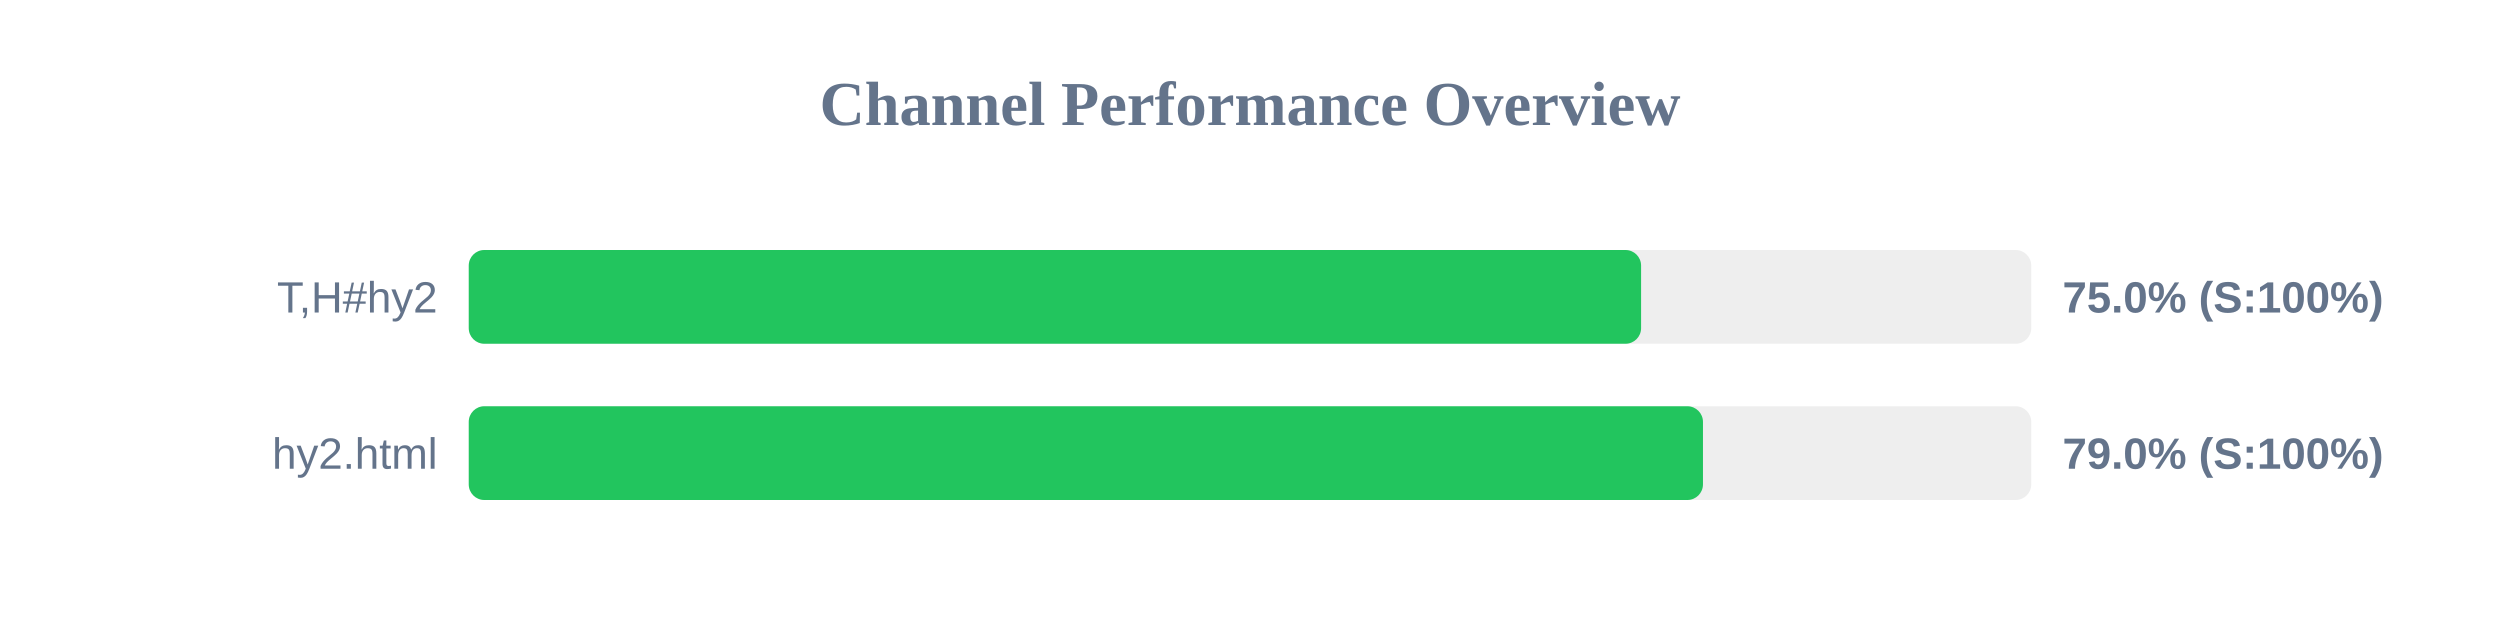
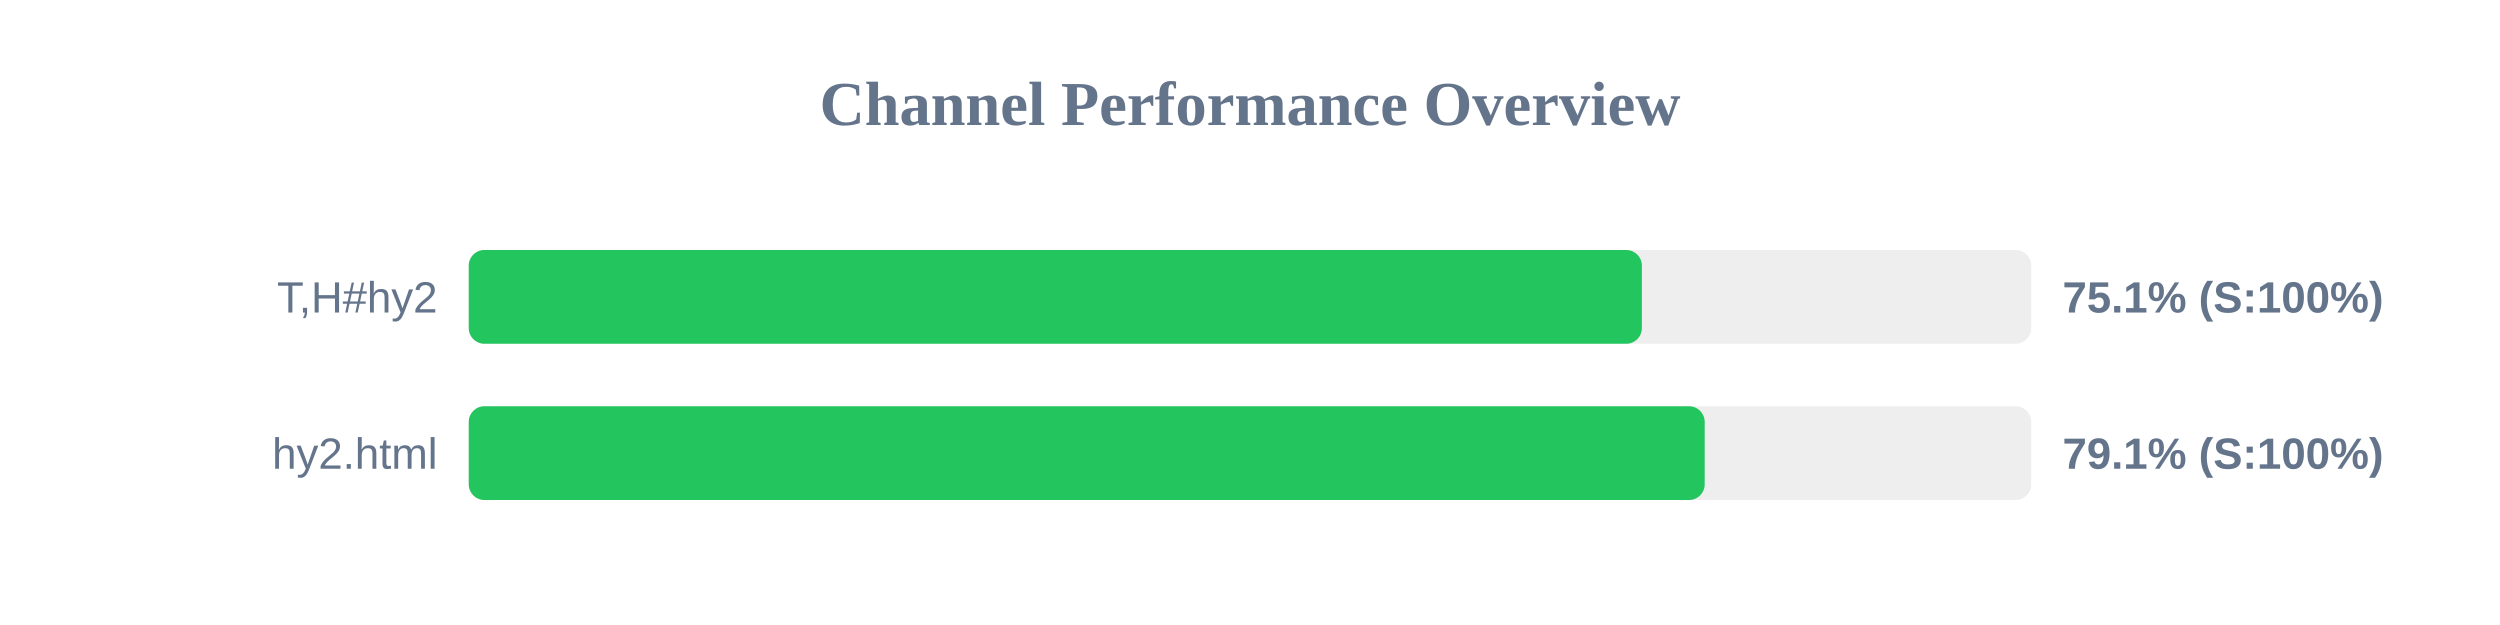
<svg xmlns="http://www.w3.org/2000/svg" width="800" height="200" version="1.1">
  <style>
        .row { font: 14px Arial; fill: #64748b; }
        .score { font: bold 14px Arial; fill: #64748b; }
    </style>
  <text x="400" y="40" text-anchor="middle" font-size="20px" font-weight="bold" fill="#64748b">Channel Performance Overview</text>
  <rect x="150" y="80" width="500" height="30" fill="#eee" rx="5" />
-   <rect x="150" y="80" width="375.15" height="30" fill="#22c55e" rx="5" />
+   <rect x="150" y="80" width="375.4" height="30" fill="#22c55e" rx="5" />
  <text x="140" y="100" text-anchor="end" class="row">T,H#hy2</text>
-   <text x="660" y="100" text-anchor="start" class="score">75.0% (S:100%)</text>
+   <text x="660" y="100" text-anchor="start" class="score">75.1% (S:100%)</text>
  <rect x="150" y="130" width="500" height="30" fill="#eee" rx="5" />
-   <rect x="150" y="130" width="394.95" height="30" fill="#22c55e" rx="5" />
+   <rect x="150" y="130" width="395.5" height="30" fill="#22c55e" rx="5" />
  <text x="140" y="150" text-anchor="end" class="row">hy2.html</text>
-   <text x="660" y="150" text-anchor="start" class="score">79.0% (S:100%)</text>
+   <text x="660" y="150" text-anchor="start" class="score">79.1% (S:100%)</text>
</svg>
